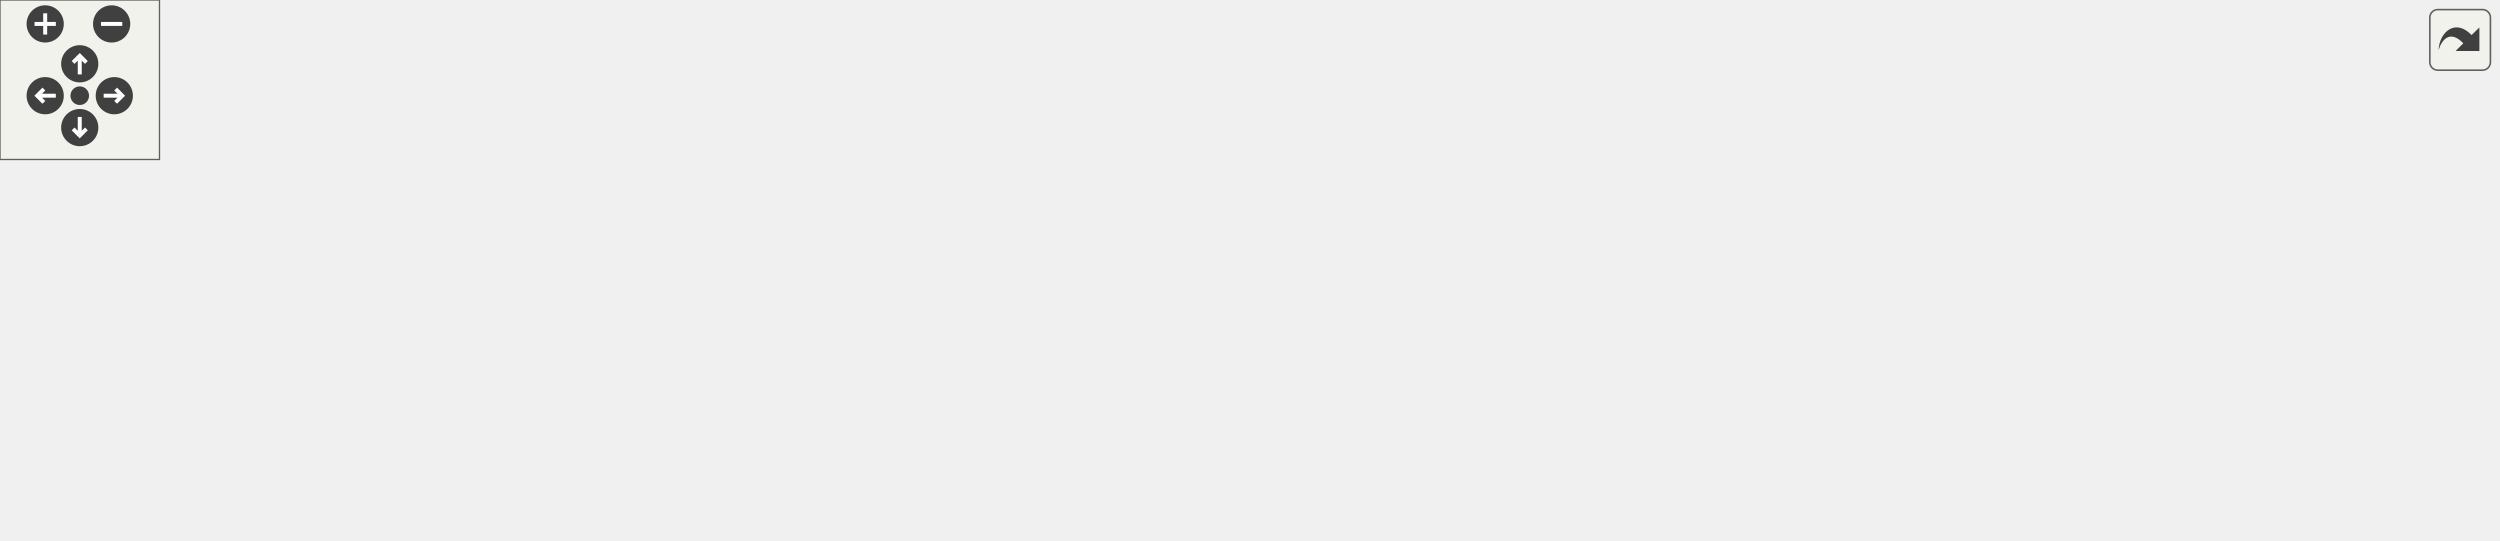
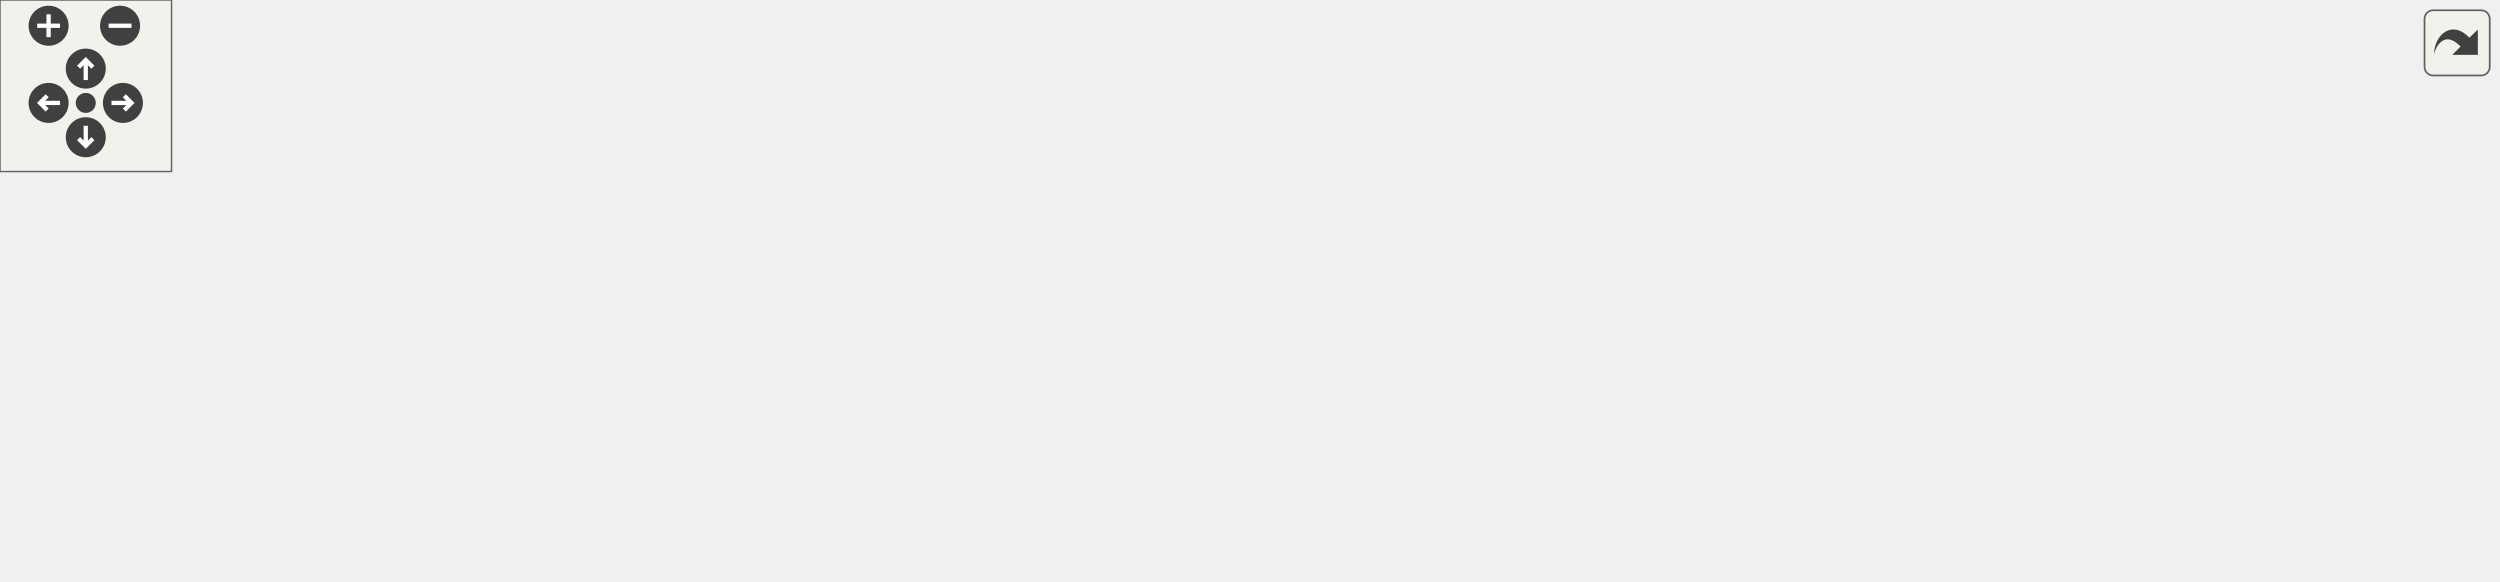
<svg xmlns="http://www.w3.org/2000/svg" xmlns:xlink="http://www.w3.org/1999/xlink" id="main" version="1.1" xml:space="preserve">
  <style type="text/css">
.edge:hover path { stroke: red; }
.edge:hover polygon { stroke: red; fill: red; }
</style>
  <defs>
    <circle id="rim" cx="0" cy="0" r="7" />
    <circle id="rim2" cx="0" cy="0" r="3.5" />
    <g id="zoomPlus">
      <use xlink:href="#rim" fill="#404040">
        <set attributeName="fill" to="#808080" begin="zoomplus.mouseover" end="zoomplus.mouseout" />
      </use>
      <path d="M-4,0h8M0,-4v8" fill="none" stroke="white" stroke-width="1.5" pointer-events="none" />
    </g>
    <g id="zoomMin">
      <use xlink:href="#rim" fill="#404040">
        <set attributeName="fill" to="#808080" begin="zoomminus.mouseover" end="zoomminus.mouseout" />
      </use>
      <path d="M-4,0h8" fill="none" stroke="white" stroke-width="1.5" pointer-events="none" />
    </g>
    <g id="dirArrow">
      <path fill="none" stroke="white" stroke-width="1.5" d="M0,-3.0v7 M-2.5,-0.5L0,-3.0L2.5,-0.5" />
    </g>
    <g id="resetDef">
      <use xlink:href="#rim2" fill="#404040">
        <set attributeName="fill" to="#808080" begin="reset.mouseover" end="reset.mouseout" />
      </use>
    </g>
  </defs>
  <svg id="graph" class="graph">
    <g id="viewport">
      <g id="node1" class="node">
        <g id="a_node1">
          <a xlink:title=" ">
-             <polygon fill="#bfbfbf" stroke="black" points="401,-123.5 401,-142.5 515,-142.5 515,-123.5 401,-123.5" />
-             <text text-anchor="middle" x="458" y="-130.5" font-family="Helvetica,sans-Serif" font-size="10.00">lib-vs/src/core/vision.h</text>
+             <polygon fill="#bfbfbf" stroke="black" points="382,-123.5 382,-142.5 496,-142.5 496,-123.5 382,-123.5" />
+             <text text-anchor="middle" x="439" y="-130.5" font-family="Helvetica,sans-Serif" font-size="10.00">lib-vs/src/core/vision.h</text>
          </a>
        </g>
      </g>
      <g id="node2" class="node">
        <g id="a_node2">
          <a xlink:title=" ">
            <polygon fill="none" stroke="#bfbfbf" points="0,-67.5 0,-86.5 62,-86.5 62,-67.5 0,-67.5" />
            <text text-anchor="middle" x="31" y="-74.5" font-family="Helvetica,sans-Serif" font-size="10.00">type_traits</text>
          </a>
        </g>
      </g>
      <g id="edge1" class="edge">
-         <path fill="none" stroke="midnightblue" d="M400.68,-127.24C326.9,-120.69 194.57,-107.52 72.29,-87.07" />
-         <polygon fill="midnightblue" stroke="midnightblue" points="72.82,-83.61 62.38,-85.39 71.66,-90.51 72.82,-83.61" />
+         <path fill="none" stroke="midnightblue" d="M381.69,-126.78C311.14,-119.95 187.49,-106.7 72.42,-87.1" />
+         <polygon fill="midnightblue" stroke="midnightblue" points="72.83,-83.62 62.38,-85.37 71.64,-90.52 72.83,-83.62" />
      </g>
      <g id="node3" class="node">
        <g id="a_node3">
          <a xlink:title=" ">
            <polygon fill="none" stroke="#bfbfbf" points="80,-67.5 80,-86.5 136,-86.5 136,-67.5 80,-67.5" />
            <text text-anchor="middle" x="108" y="-74.5" font-family="Helvetica,sans-Serif" font-size="10.00">algorithm</text>
          </a>
        </g>
      </g>
      <g id="edge2" class="edge">
-         <path fill="none" stroke="midnightblue" d="M400.9,-125.46C340.09,-118.12 240.88,-105.07 146.25,-87.09" />
-         <polygon fill="midnightblue" stroke="midnightblue" points="146.7,-83.61 136.22,-85.16 145.38,-90.48 146.7,-83.61" />
+         <path fill="none" stroke="midnightblue" d="M381.83,-124.75C324.55,-117.14 233.67,-104.16 146.06,-87.07" />
+         <polygon fill="midnightblue" stroke="midnightblue" points="146.71,-83.63 136.23,-85.13 145.36,-90.5 146.71,-83.63" />
      </g>
      <g id="node4" class="node">
        <g id="a_node4">
          <a xlink:title=" ">
            <polygon fill="none" stroke="#bfbfbf" points="154,-67.5 154,-86.5 198,-86.5 198,-67.5 154,-67.5" />
            <text text-anchor="middle" x="176" y="-74.5" font-family="Helvetica,sans-Serif" font-size="10.00">vector</text>
          </a>
        </g>
      </g>
      <g id="edge3" class="edge">
-         <path fill="none" stroke="midnightblue" d="M400.83,-123.51C352.02,-115.86 279.8,-103.6 208.35,-87.12" />
-         <polygon fill="midnightblue" stroke="midnightblue" points="208.81,-83.64 198.28,-84.77 207.22,-90.45 208.81,-83.64" />
+         <path fill="none" stroke="midnightblue" d="M388.02,-123.49C343.04,-115.67 275.51,-103.18 208.21,-87.13" />
+         <polygon fill="midnightblue" stroke="midnightblue" points="208.83,-83.68 198.29,-84.73 207.19,-90.48 208.83,-83.68" />
      </g>
      <g id="node5" class="node">
        <g id="a_node5">
          <a xlink:title=" ">
            <polygon fill="none" stroke="#bfbfbf" points="216,-67.5 216,-86.5 254,-86.5 254,-67.5 216,-67.5" />
            <text text-anchor="middle" x="235" y="-74.5" font-family="Helvetica,sans-Serif" font-size="10.00">array</text>
          </a>
        </g>
      </g>
      <g id="edge4" class="edge">
-         <path fill="none" stroke="midnightblue" d="M417.28,-123.46C377.88,-114.99 316.56,-101.23 264,-87 263.9,-86.97 263.8,-86.95 263.7,-86.92" />
-         <polygon fill="midnightblue" stroke="midnightblue" points="264.86,-83.61 254.29,-84.2 262.92,-90.34 264.86,-83.61" />
+         <path fill="none" stroke="midnightblue" d="M403.67,-123.46C368.22,-114.76 312.14,-100.65 264,-87 263.9,-86.97 263.8,-86.94 263.7,-86.92" />
+         <polygon fill="midnightblue" stroke="midnightblue" points="264.89,-83.62 254.3,-84.14 262.9,-90.33 264.89,-83.62" />
      </g>
      <g id="node6" class="node">
        <g id="a_node6">
          <a xlink:title=" ">
            <polygon fill="none" stroke="#bfbfbf" points="272.5,-67.5 272.5,-86.5 391.5,-86.5 391.5,-67.5 272.5,-67.5" />
            <text text-anchor="middle" x="332" y="-74.5" font-family="Helvetica,sans-Serif" font-size="10.00">opencv2/core/types.hpp</text>
          </a>
        </g>
      </g>
      <g id="edge5" class="edge">
-         <path fill="none" stroke="midnightblue" d="M438.03,-123.44C417.39,-114.6 384.94,-100.69 361.37,-90.59" />
-         <polygon fill="midnightblue" stroke="midnightblue" points="362.44,-87.24 351.87,-86.52 359.68,-93.67 362.44,-87.24" />
+         <path fill="none" stroke="midnightblue" d="M421.81,-123.32C404.65,-114.66 378.05,-101.24 358.25,-91.25" />
+         <polygon fill="midnightblue" stroke="midnightblue" points="359.65,-88.04 349.15,-86.65 356.5,-94.28 359.65,-88.04" />
      </g>
      <g id="node7" class="node">
        <g id="a_node7">
          <a xlink:title=" ">
            <polygon fill="none" stroke="#bfbfbf" points="197.5,-0.5 197.5,-30.5 338.5,-30.5 338.5,-0.5 197.5,-0.5" />
            <text text-anchor="start" x="205.5" y="-18.5" font-family="Helvetica,sans-Serif" font-size="10.00">networktables/NetworkTable</text>
            <text text-anchor="middle" x="268" y="-7.5" font-family="Helvetica,sans-Serif" font-size="10.00">Instance.h</text>
          </a>
        </g>
      </g>
      <g id="edge6" class="edge">
-         <path fill="none" stroke="midnightblue" d="M452.39,-123.2C443.21,-109.44 423.69,-82.75 401,-67 380.32,-52.64 355.02,-41.71 332.06,-33.75" />
-         <polygon fill="midnightblue" stroke="midnightblue" points="332.98,-30.37 322.38,-30.53 330.76,-37.01 332.98,-30.37" />
+         <path fill="none" stroke="midnightblue" d="M436.03,-123.15C430.96,-109.32 419.36,-82.54 401,-67 383.51,-52.2 361.22,-41.49 339.92,-33.85" />
+         <polygon fill="midnightblue" stroke="midnightblue" points="340.81,-30.46 330.22,-30.56 338.56,-37.09 340.81,-30.46" />
      </g>
      <g id="node8" class="node">
        <g id="a_node8">
          <a xlink:title=" ">
            <polygon fill="none" stroke="#bfbfbf" points="356.5,-6 356.5,-25 505.5,-25 505.5,-6 356.5,-6" />
            <text text-anchor="middle" x="431" y="-13" font-family="Helvetica,sans-Serif" font-size="10.00">networktables/NetworkTable.h</text>
          </a>
        </g>
      </g>
      <g id="edge7" class="edge">
-         <path fill="none" stroke="midnightblue" d="M455.97,-123.32C451.61,-104.67 441.27,-60.44 435.36,-35.13" />
-         <polygon fill="midnightblue" stroke="midnightblue" points="438.74,-34.22 433.05,-25.28 431.92,-35.82 438.74,-34.22" />
+         <path fill="none" stroke="midnightblue" d="M438.4,-123.32C437.11,-104.76 434.07,-60.84 432.31,-35.47" />
+         <polygon fill="midnightblue" stroke="midnightblue" points="435.79,-35.02 431.61,-25.28 428.81,-35.5 435.79,-35.02" />
      </g>
      <g id="node9" class="node">
        <g id="a_node9">
          <a xlink:title=" ">
            <polygon fill="none" stroke="#bfbfbf" points="724.5,-6 724.5,-25 873.5,-25 873.5,-6 724.5,-6" />
            <text text-anchor="middle" x="799" y="-13" font-family="Helvetica,sans-Serif" font-size="10.00">cameraserver/CameraServer.h</text>
          </a>
        </g>
      </g>
      <g id="edge8" class="edge">
-         <path fill="none" stroke="midnightblue" d="M482.94,-123.49C507.25,-114.98 545.1,-101.16 577,-87 594.8,-79.1 597.85,-74.07 616,-67 659.79,-49.94 711.57,-36.21 748.86,-27.41" />
+         <path fill="none" stroke="midnightblue" d="M469.93,-123.45C498.23,-115.26 541.06,-101.97 577,-87 594.98,-79.51 597.85,-74.07 616,-67 659.79,-49.94 711.57,-36.21 748.86,-27.41" />
        <polygon fill="midnightblue" stroke="midnightblue" points="750.03,-30.73 758.97,-25.05 748.44,-23.91 750.03,-30.73" />
      </g>
      <g id="node10" class="node">
        <g id="a_node10">
          <a xlink:title=" ">
            <polygon fill="none" stroke="#bfbfbf" points="624.5,-67.5 624.5,-86.5 719.5,-86.5 719.5,-67.5 624.5,-67.5" />
            <text text-anchor="middle" x="672" y="-74.5" font-family="Helvetica,sans-Serif" font-size="10.00">wpi/StringExtras.h</text>
          </a>
        </g>
      </g>
      <g id="edge9" class="edge">
-         <path fill="none" stroke="midnightblue" d="M491.91,-123.44C528.85,-114.12 588.05,-99.18 628.42,-89" />
-         <polygon fill="midnightblue" stroke="midnightblue" points="629.41,-92.36 638.25,-86.52 627.7,-85.57 629.41,-92.36" />
+         <path fill="none" stroke="midnightblue" d="M475.92,-123.44C516.4,-114.06 581.42,-98.99 625.38,-88.8" />
+         <polygon fill="midnightblue" stroke="midnightblue" points="626.3,-92.18 635.25,-86.52 624.72,-85.36 626.3,-92.18" />
      </g>
      <g id="node11" class="node">
        <g id="a_node11">
-           <a xlink:title=" ">
-             <polygon fill="none" stroke="#bfbfbf" points="738,-67.5 738,-86.5 864,-86.5 864,-67.5 738,-67.5" />
-             <text text-anchor="middle" x="801" y="-74.5" font-family="Helvetica,sans-Serif" font-size="10.00">cpp-tools/src/resources.h</text>
-           </a>
-         </g>
-       </g>
-       <g id="edge10" class="edge">
-         <path fill="none" stroke="midnightblue" d="M512.35,-123.44C573.31,-113.85 672.11,-98.29 736.82,-88.1" />
-         <polygon fill="midnightblue" stroke="midnightblue" points="737.57,-91.53 746.9,-86.52 736.48,-84.61 737.57,-91.53" />
-       </g>
-       <g id="node12" class="node">
-         <g id="a_node12">
          <a xlink:href="visioncamera_8h.html" target="_top" xlink:title=" ">
            <polygon fill="none" stroke="black" points="486,-67.5 486,-86.5 568,-86.5 568,-67.5 486,-67.5" />
            <text text-anchor="middle" x="527" y="-74.5" font-family="Helvetica,sans-Serif" font-size="10.00">visioncamera.h</text>
          </a>
        </g>
      </g>
-       <g id="edge11" class="edge">
-         <path fill="none" stroke="midnightblue" d="M469.09,-123.32C479.49,-115.18 495.26,-102.84 507.72,-93.09" />
-         <polygon fill="midnightblue" stroke="midnightblue" points="509.99,-95.75 515.71,-86.83 505.68,-90.24 509.99,-95.75" />
-       </g>
-       <g id="node15" class="node">
-         <g id="a_node15">
+       <g id="edge10" class="edge">
+         <path fill="none" stroke="midnightblue" d="M453.14,-123.32C466.87,-114.9 487.94,-101.97 504.06,-92.07" />
+         <polygon fill="midnightblue" stroke="midnightblue" points="506.2,-94.87 512.9,-86.65 502.54,-88.9 506.2,-94.87" />
+       </g>
+       <g id="node14" class="node">
+         <g id="a_node14">
          <a xlink:href="vision_8inc.html" target="_top" xlink:title=" ">
-             <polygon fill="none" stroke="black" points="882.5,-67.5 882.5,-86.5 939.5,-86.5 939.5,-67.5 882.5,-67.5" />
-             <text text-anchor="middle" x="911" y="-74.5" font-family="Helvetica,sans-Serif" font-size="10.00">vision.inc</text>
-           </a>
-         </g>
-       </g>
-       <g id="edge17" class="edge">
-         <path fill="none" stroke="midnightblue" d="M515.05,-127.6C593.93,-121.37 740.26,-108.28 864,-87 866.76,-86.53 869.61,-85.97 872.5,-85.37" />
-         <polygon fill="midnightblue" stroke="midnightblue" points="873.32,-88.78 882.35,-83.23 871.83,-81.94 873.32,-88.78" />
-       </g>
-       <g id="edge13" class="edge">
+             <polygon fill="none" stroke="black" points="737.5,-67.5 737.5,-86.5 794.5,-86.5 794.5,-67.5 737.5,-67.5" />
+             <text text-anchor="middle" x="766" y="-74.5" font-family="Helvetica,sans-Serif" font-size="10.00">vision.inc</text>
+           </a>
+         </g>
+       </g>
+       <g id="edge16" class="edge">
+         <path fill="none" stroke="midnightblue" d="M496.18,-123.63C553.15,-115.56 642.79,-102.35 720,-87 722.44,-86.51 724.96,-85.98 727.52,-85.42" />
+         <polygon fill="midnightblue" stroke="midnightblue" points="728.46,-88.79 737.44,-83.17 726.91,-81.96 728.46,-88.79" />
+       </g>
+       <g id="edge12" class="edge">
        <path fill="none" stroke="midnightblue" d="M489.89,-67.48C450.63,-58.46 387.74,-44.01 338.92,-32.79" />
        <polygon fill="midnightblue" stroke="midnightblue" points="339.57,-29.35 329.04,-30.52 338,-36.17 339.57,-29.35" />
      </g>
-       <g id="edge14" class="edge">
+       <g id="edge13" class="edge">
        <path fill="none" stroke="midnightblue" d="M513.25,-67.48C497.63,-57.8 471.94,-41.87 453.42,-30.39" />
        <polygon fill="midnightblue" stroke="midnightblue" points="455.07,-27.3 444.73,-25.01 451.38,-33.25 455.07,-27.3" />
      </g>
-       <g id="edge15" class="edge">
+       <g id="edge14" class="edge">
        <path fill="none" stroke="midnightblue" d="M565.97,-67.48C614.55,-56.85 697.58,-38.68 750.3,-27.15" />
        <polygon fill="midnightblue" stroke="midnightblue" points="751.08,-30.57 760.1,-25.01 749.58,-23.73 751.08,-30.57" />
      </g>
+       <g id="node12" class="node">
+         <g id="a_node12">
+           <a xlink:title=" ">
+             <polygon fill="none" stroke="#bfbfbf" points="601,-6 601,-25 707,-25 707,-6 601,-6" />
+             <text text-anchor="middle" x="654" y="-13" font-family="Helvetica,sans-Serif" font-size="10.00">opencv2/opencv.hpp</text>
+           </a>
+         </g>
+       </g>
+       <g id="edge11" class="edge">
+         <path fill="none" stroke="midnightblue" d="M545.2,-67.48C566.51,-57.49 602.03,-40.85 626.66,-29.31" />
+         <polygon fill="midnightblue" stroke="midnightblue" points="628.27,-32.42 635.84,-25.01 625.3,-26.08 628.27,-32.42" />
+       </g>
      <g id="node13" class="node">
        <g id="a_node13">
          <a xlink:title=" ">
-             <polygon fill="none" stroke="#bfbfbf" points="601,-6 601,-25 707,-25 707,-6 601,-6" />
-             <text text-anchor="middle" x="654" y="-13" font-family="Helvetica,sans-Serif" font-size="10.00">opencv2/opencv.hpp</text>
-           </a>
-         </g>
-       </g>
-       <g id="edge12" class="edge">
-         <path fill="none" stroke="midnightblue" d="M545.2,-67.48C566.51,-57.49 602.03,-40.85 626.66,-29.31" />
-         <polygon fill="midnightblue" stroke="midnightblue" points="628.27,-32.42 635.84,-25.01 625.3,-26.08 628.27,-32.42" />
-       </g>
-       <g id="node14" class="node">
-         <g id="a_node14">
-           <a xlink:title=" ">
            <polygon fill="none" stroke="#bfbfbf" points="523,-6 523,-25 583,-25 583,-6 523,-6" />
            <text text-anchor="middle" x="553" y="-13" font-family="Helvetica,sans-Serif" font-size="10.00">wpi/json.h</text>
          </a>
        </g>
      </g>
-       <g id="edge16" class="edge">
+       <g id="edge15" class="edge">
        <path fill="none" stroke="midnightblue" d="M530.73,-67.48C534.47,-58.9 540.36,-45.43 545.14,-34.48" />
        <polygon fill="midnightblue" stroke="midnightblue" points="548.48,-35.57 549.28,-25.01 542.07,-32.77 548.48,-35.57" />
      </g>
-       <g id="edge18" class="edge">
-         <path fill="none" stroke="midnightblue" d="M884.43,-86.57C883.61,-86.72 882.8,-86.86 882,-87 757.22,-108.46 609.46,-121.59 525.35,-127.76" />
-         <polygon fill="midnightblue" stroke="midnightblue" points="524.88,-124.28 515.16,-128.5 525.39,-131.27 524.88,-124.28" />
+       <g id="edge17" class="edge">
+         <path fill="none" stroke="midnightblue" d="M740.36,-86.52C739.56,-86.69 738.78,-86.85 738,-87 659.11,-102.69 567.24,-116.14 506.28,-124.15" />
+         <polygon fill="midnightblue" stroke="midnightblue" points="505.49,-120.72 496.02,-125.48 506.39,-127.66 505.49,-120.72" />
      </g>
    </g>
  </svg>
  <g id="navigator" transform="translate(0 0)" fill="#404254">
    <rect fill="#f2f5e9" fill-opacity="0.5" stroke="#606060" stroke-width=".5" x="0" y="0" width="60" height="60" />
    <use id="zoomplus" xlink:href="#zoomPlus" x="17" y="9" />
    <use id="zoomminus" xlink:href="#zoomMin" x="42" y="9" />
    <use id="reset" xlink:href="#resetDef" x="30" y="36" />
    <g id="arrowUp" xlink:href="#dirArrow" transform="translate(30 24)">
      <use xlink:href="#rim" fill="#404040">
        <set attributeName="fill" to="#808080" begin="arrowUp.mouseover" end="arrowUp.mouseout" />
      </use>
      <path fill="none" stroke="white" stroke-width="1.5" d="M0,-3.0v7 M-2.5,-0.5L0,-3.0L2.5,-0.5" />
    </g>
    <g id="arrowRight" xlink:href="#dirArrow" transform="rotate(90) translate(36 -43)">
      <use xlink:href="#rim" fill="#404040">
        <set attributeName="fill" to="#808080" begin="arrowRight.mouseover" end="arrowRight.mouseout" />
      </use>
      <path fill="none" stroke="white" stroke-width="1.5" d="M0,-3.0v7 M-2.5,-0.5L0,-3.0L2.5,-0.5" />
    </g>
    <g id="arrowDown" xlink:href="#dirArrow" transform="rotate(180) translate(-30 -48)">
      <use xlink:href="#rim" fill="#404040">
        <set attributeName="fill" to="#808080" begin="arrowDown.mouseover" end="arrowDown.mouseout" />
      </use>
      <path fill="none" stroke="white" stroke-width="1.5" d="M0,-3.0v7 M-2.5,-0.5L0,-3.0L2.5,-0.5" />
    </g>
    <g id="arrowLeft" xlink:href="#dirArrow" transform="rotate(270) translate(-36 17)">
      <use xlink:href="#rim" fill="#404040">
        <set attributeName="fill" to="#808080" begin="arrowLeft.mouseover" end="arrowLeft.mouseout" />
      </use>
      <path fill="none" stroke="white" stroke-width="1.5" d="M0,-3.0v7 M-2.5,-0.5L0,-3.0L2.5,-0.5" />
    </g>
  </g>
  <svg viewBox="0 0 15 15" width="100%" height="30px" preserveAspectRatio="xMaxYMin meet">
    <g id="arrow_out" transform="scale(0.3 0.3)">
      <a xlink:href="vision_8h__incl_org.svg" target="_base">
        <rect id="button" ry="5" rx="5" y="6" x="6" height="38" width="38" fill="#f2f5e9" fill-opacity="0.5" stroke="#606060" stroke-width="1.0" />
        <path id="arrow" d="M 11.5,31.437 C 11.94,20.098 22.043,11.323 32.159,21.979 L 37.069,17.246 C 37.069,17.246 37.088,32 37.088,32 L 22.16,31.978 C 22.16,31.978 26.998,27.14 26.998,27.14 C 18.529,18.264 13.292,25.23 11.5,31.437 z" style="fill:#404040;" />
      </a>
    </g>
  </svg>
</svg>
